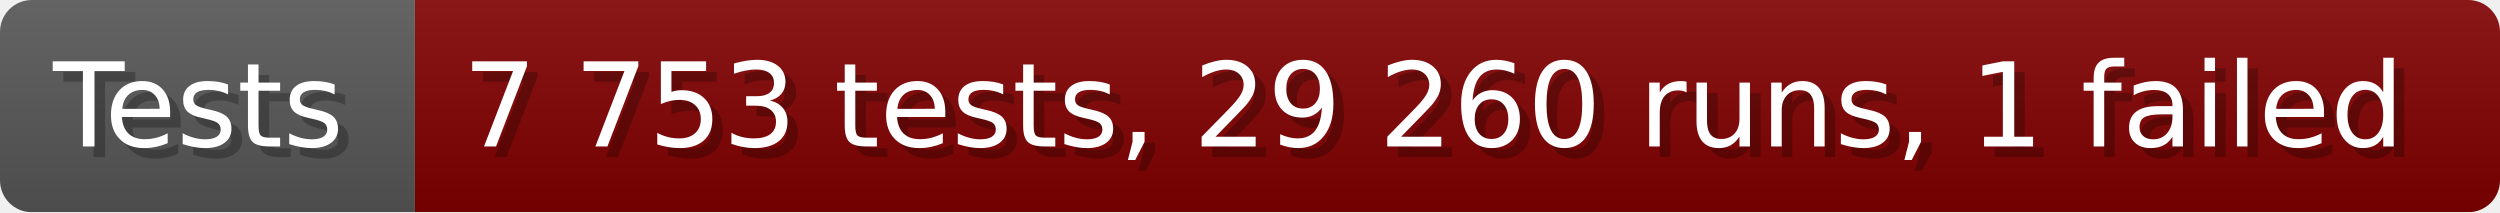
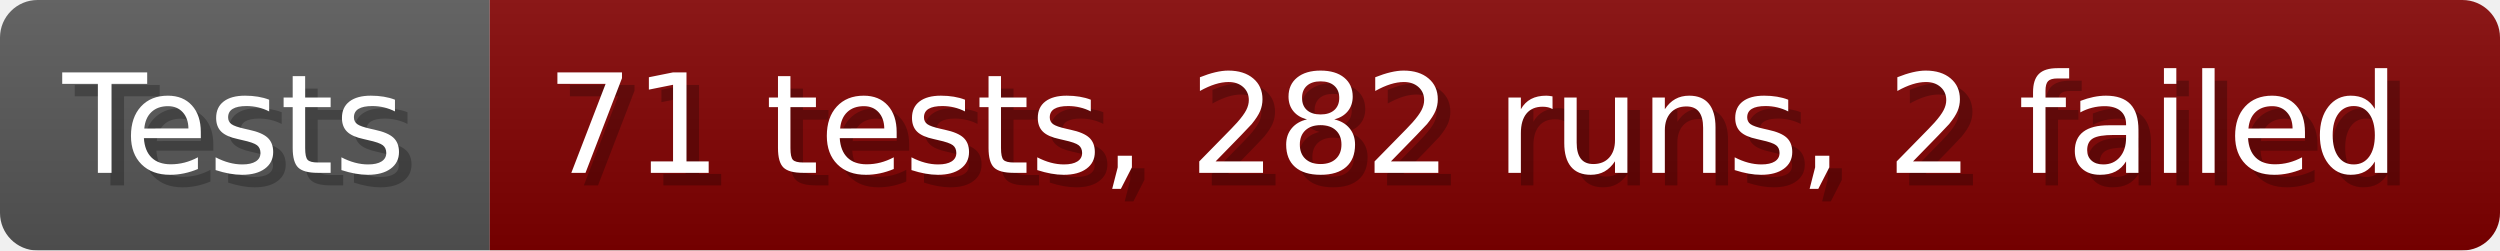
- <svg xmlns="http://www.w3.org/2000/svg" width="235.6" height="20" viewBox="0 0 2356 200" role="img" aria-label="Tests: 7 753 tests, 29 260 runs, 1 failed">
+ <svg xmlns="http://www.w3.org/2000/svg" width="199.6" height="20" viewBox="0 0 1996 200" role="img" aria-label="Tests: 71 tests, 282 runs, 2 failed">
  <linearGradient id="a" x2="0" y2="100%">
    <stop offset="0" stop-opacity=".1" stop-color="#EEE" />
    <stop offset="1" stop-opacity=".1" />
  </linearGradient>
  <mask id="m">
-     <rect width="2356" height="200" rx="30" fill="#FFF" />
+     <rect width="1996" height="200" rx="30" fill="#FFF" />
  </mask>
  <g mask="url(#m)">
    <rect width="391" height="200" fill="#555" />
-     <rect width="1965" height="200" fill="#800000" x="391" />
-     <rect width="2356" height="200" fill="url(#a)" />
+     <rect width="1605" height="200" fill="#800000" x="391" />
+     <rect width="1996" height="200" fill="url(#a)" />
  </g>
  <g aria-hidden="true" fill="#fff" text-anchor="start" font-family="Verdana,DejaVu Sans,sans-serif" font-size="110">
    <text x="60" y="148" textLength="291" fill="#000" opacity="0.25">Tests</text>
    <text x="50" y="138" textLength="291">Tests</text>
-     <text x="446" y="148" textLength="1865" fill="#000" opacity="0.25">7 753 tests, 29 260 runs, 1 failed</text>
-     <text x="436" y="138" textLength="1865">7 753 tests, 29 260 runs, 1 failed</text>
+     <text x="446" y="148" textLength="1505" fill="#000" opacity="0.25">71 tests, 282 runs, 2 failed</text>
+     <text x="436" y="138" textLength="1505">71 tests, 282 runs, 2 failed</text>
  </g>
</svg>
